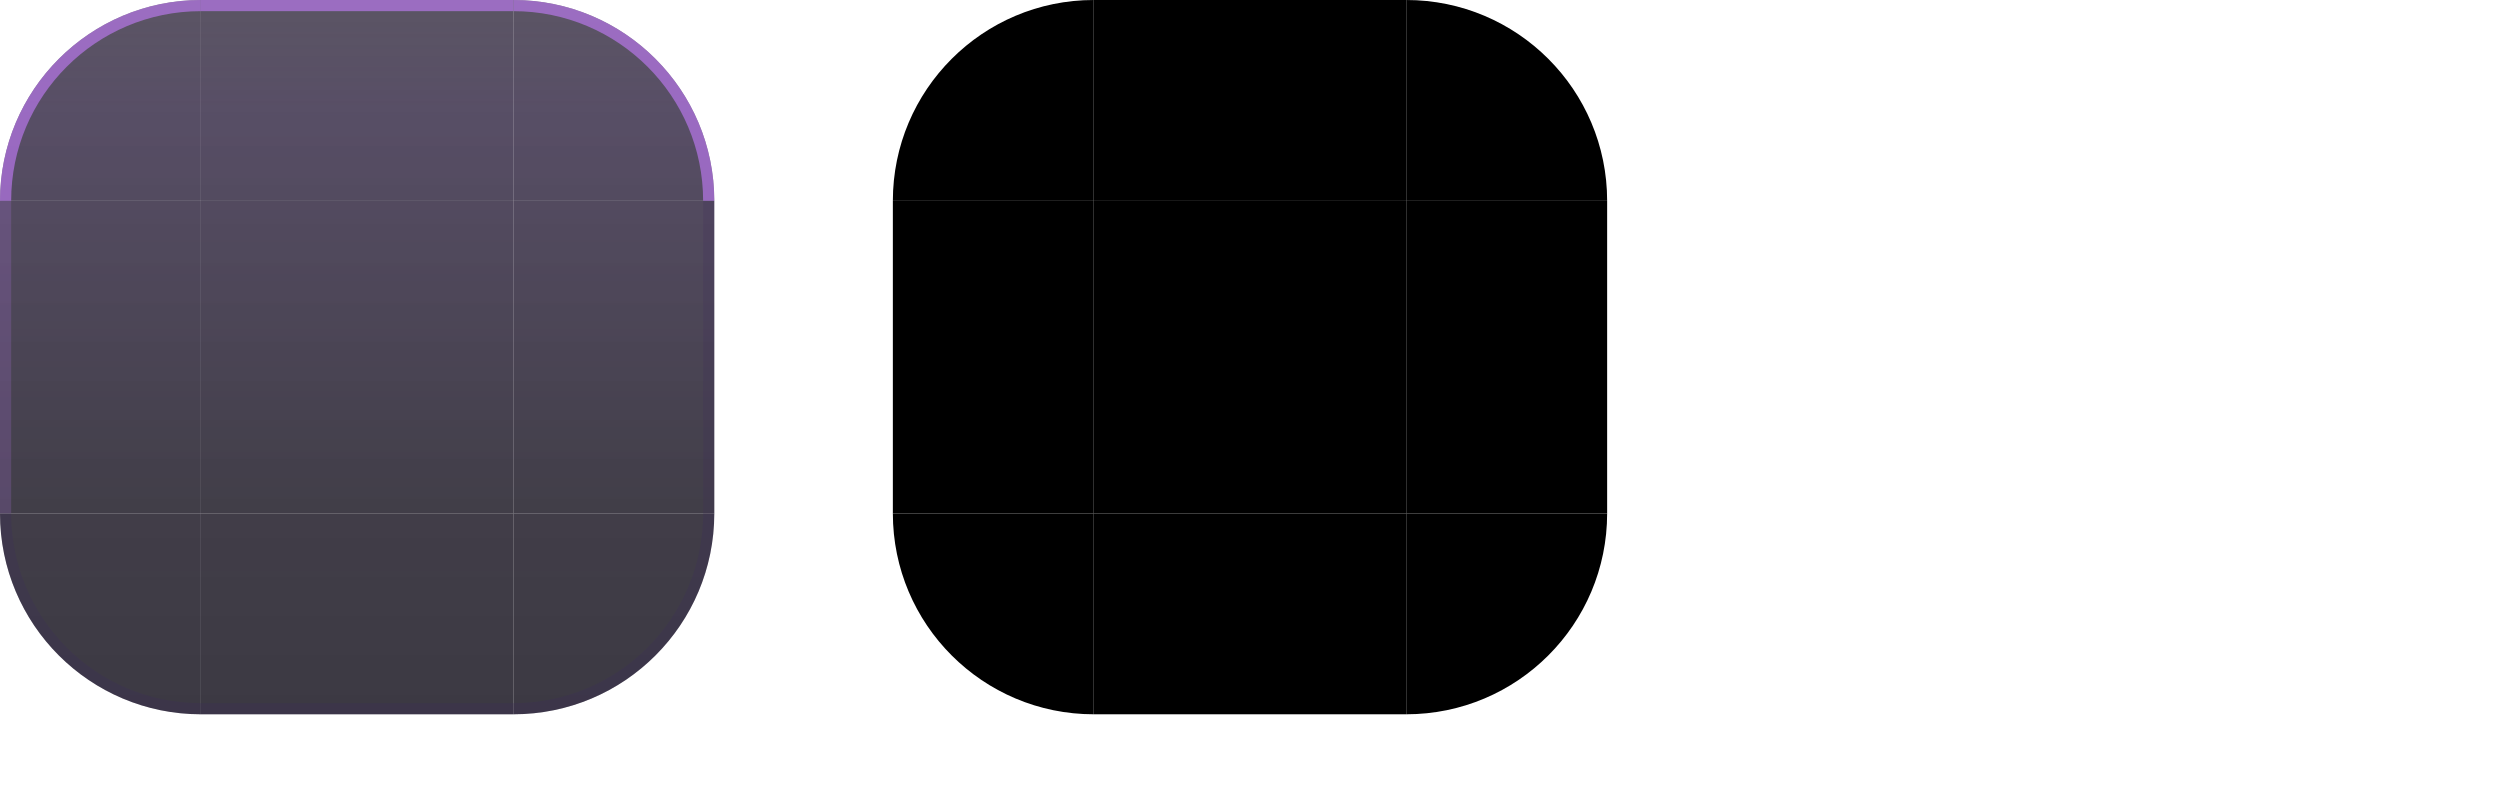
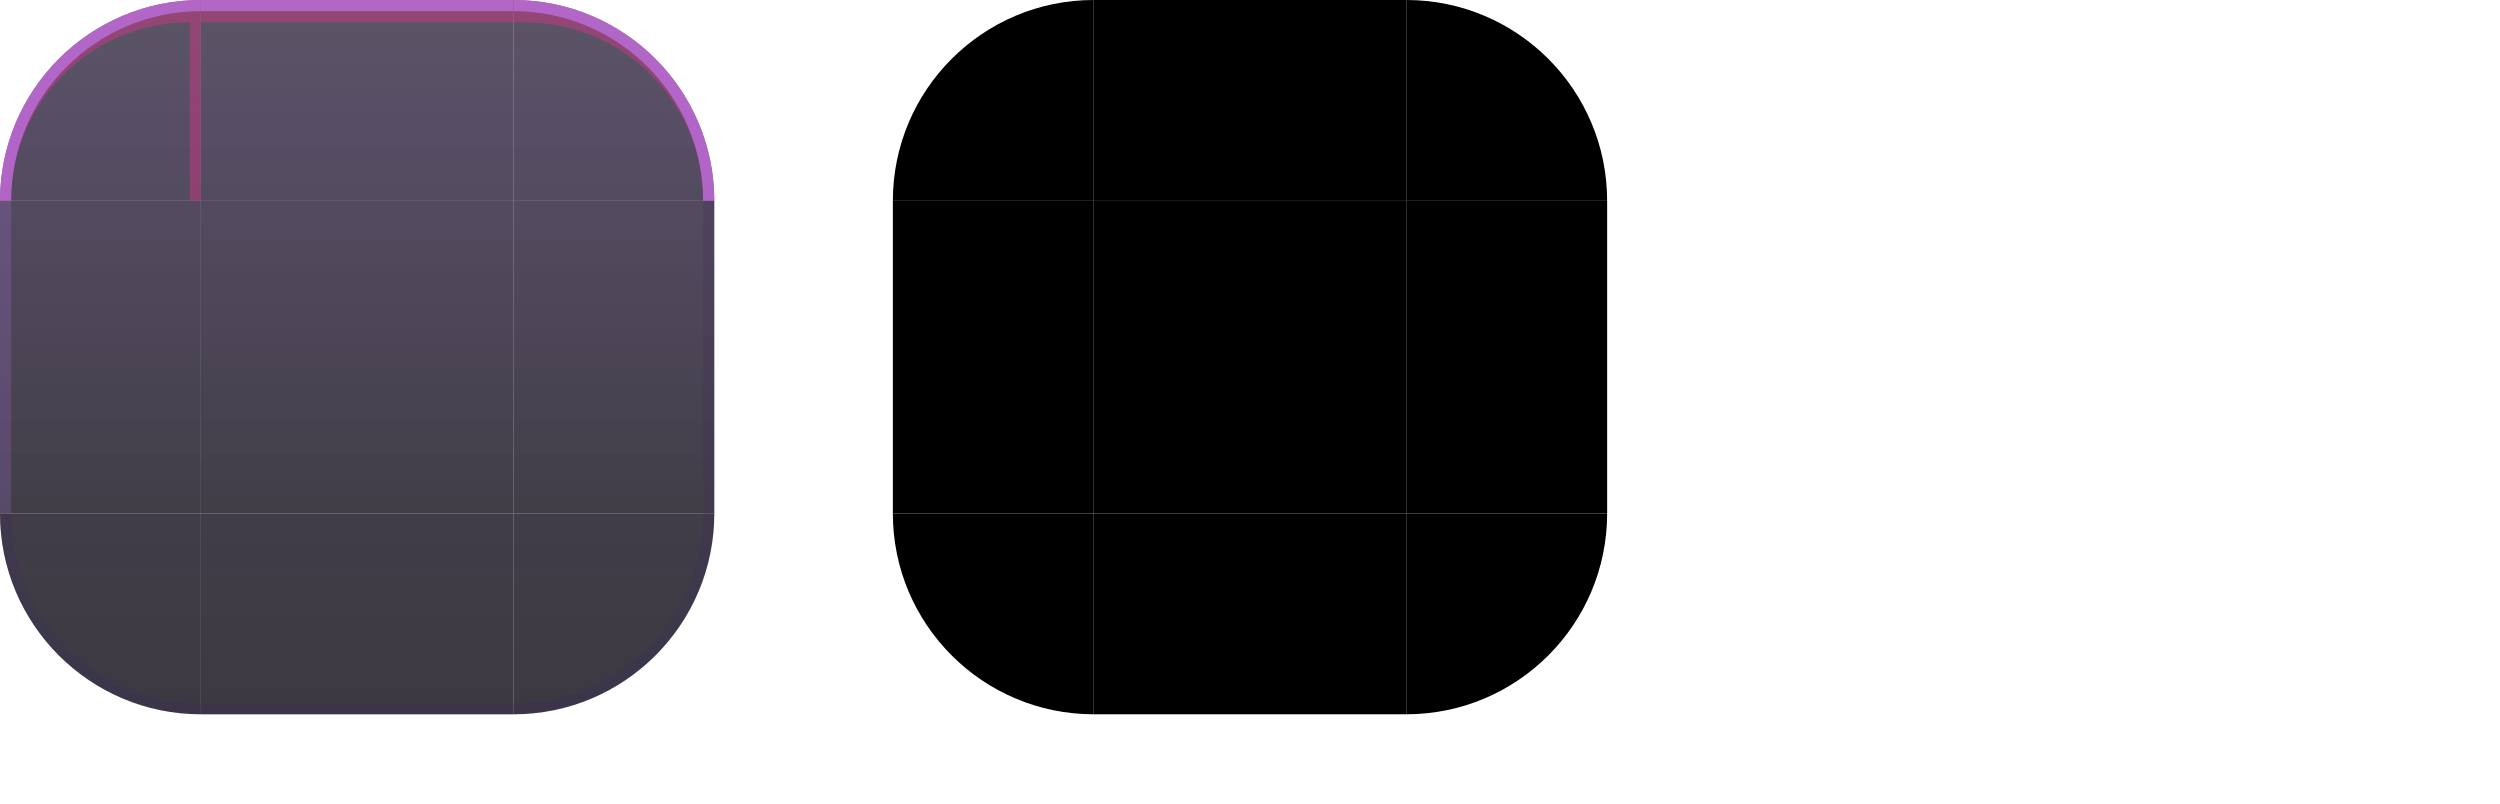
<svg xmlns="http://www.w3.org/2000/svg" width="224" height="72" viewBox="0 0 224 72">
  <style id="current-color-scheme" type="text/css">
    .ColorScheme-Background { color: #150C22; }
    .ColorScheme-Highlight  { color: #FF2D95; }
    .ColorScheme-Text       { color: #F5E9FF; }
  </style>
  <defs>
    <linearGradient id="ui2-dialog-glass" gradientUnits="userSpaceOnUse" x1="0" y1="0" x2="0" y2="64">
      <stop offset="0" stop-color="#150C22" stop-opacity="0.70" />
      <stop offset="0.16" stop-color="#1D1030" stop-opacity="0.74" />
      <stop offset="0.72" stop-color="#0B0714" stop-opacity="0.78" />
      <stop offset="1" stop-color="#0B0714" stop-opacity="0.80" />
    </linearGradient>
  </defs>
  <g id="topleft">
    <path d="M0 18A18 18 0 0 1 18 0V18Z" fill="url(#ui2-dialog-glass)" />
+     <path d="M0 18A18 18 0 0 1 18 0V18H17V2A16 16 0 0 0 1 18Z" fill="#FF2D95" fill-opacity="0.34" />
    <path d="M0 18A18 18 0 0 1 18 0V1A17 17 0 0 0 1 18Z" fill="#C77DFF" fill-opacity="0.60" />
  </g>
  <g id="topright">
    <path d="M46 0A18 18 0 0 1 64 18H46Z" fill="url(#ui2-dialog-glass)" />
+     <path d="M46 0A18 18 0 0 1 64 18H63A16 16 0 0 0 47 2H46Z" fill="#FF2D95" fill-opacity="0.34" />
    <path d="M46 0A18 18 0 0 1 64 18H63A17 17 0 0 0 46 1Z" fill="#C77DFF" fill-opacity="0.60" />
  </g>
  <g id="bottomleft">
    <path d="M18 64A18 18 0 0 1 0 46H18Z" fill="url(#ui2-dialog-glass)" />
    <path d="M18 64A18 18 0 0 1 0 46H1A17 17 0 0 0 18 63Z" fill="#3D2A5C" fill-opacity="0.24" />
  </g>
  <g id="bottomright">
    <path d="M64 46A18 18 0 0 1 46 64V46Z" fill="url(#ui2-dialog-glass)" />
    <path d="M64 46A18 18 0 0 1 46 64V63A17 17 0 0 0 63 46Z" fill="#3D2A5C" fill-opacity="0.24" />
  </g>
  <g id="top">
    <rect x="18" width="28" height="18" fill="url(#ui2-dialog-glass)" />
+     <rect x="18" width="28" height="2" fill="#FF2D95" fill-opacity="0.34" />
    <rect x="18" width="28" height="1" fill="#C77DFF" fill-opacity="0.60" />
  </g>
  <g id="bottom">
    <rect x="18" y="46" width="28" height="18" fill="url(#ui2-dialog-glass)" />
    <rect x="18" y="63" width="28" height="1" fill="#3D2A5C" fill-opacity="0.24" />
  </g>
  <g id="left">
    <rect y="18" width="18" height="28" fill="url(#ui2-dialog-glass)" />
    <rect y="18" width="1" height="28" fill="#C77DFF" fill-opacity="0.18" />
  </g>
  <g id="right">
    <rect x="46" y="18" width="18" height="28" fill="url(#ui2-dialog-glass)" />
    <rect x="63" y="18" width="1" height="28" fill="#3D2A5C" fill-opacity="0.20" />
  </g>
  <rect id="center" x="18" y="18" width="28" height="28" fill="url(#ui2-dialog-glass)" />
  <path id="mask-topleft" d="M80 18A18 18 0 0 1 98 0V18Z" fill="#000" />
  <rect id="mask-top" x="98" width="28" height="18" fill="#000" />
  <path id="mask-topright" d="M126 0A18 18 0 0 1 144 18H126Z" fill="#000" />
  <rect id="mask-left" x="80" y="18" width="18" height="28" fill="#000" />
  <rect id="mask-center" x="98" y="18" width="28" height="28" fill="#000" />
  <rect id="mask-right" x="126" y="18" width="18" height="28" fill="#000" />
  <path id="mask-bottomleft" d="M98 64A18 18 0 0 1 80 46H98Z" fill="#000" />
  <rect id="mask-bottom" x="98" y="46" width="28" height="18" fill="#000" />
  <path id="mask-bottomright" d="M144 46A18 18 0 0 1 126 64V46Z" fill="#000" />
  <rect id="hint-top-margin" x="164" y="0" width="4" height="12" fill="none" />
  <rect id="hint-bottom-margin" x="164" y="16" width="4" height="12" fill="none" />
  <rect id="hint-left-margin" x="160" y="32" width="12" height="4" fill="none" />
  <rect id="hint-right-margin" x="176" y="32" width="12" height="4" fill="none" />
  <rect id="hint-top-inset" x="164" y="42" width="4" height="1e-8" fill="none" />
  <rect id="hint-bottom-inset" x="164" y="46" width="4" height="1e-8" fill="none" />
  <rect id="hint-left-inset" x="160" y="52" width="1e-8" height="4" fill="none" />
  <rect id="hint-right-inset" x="176" y="52" width="1e-8" height="4" fill="none" />
  <rect id="hint-stretch-borders" x="164" y="60" width="4" height="4" fill="none" />
</svg>
